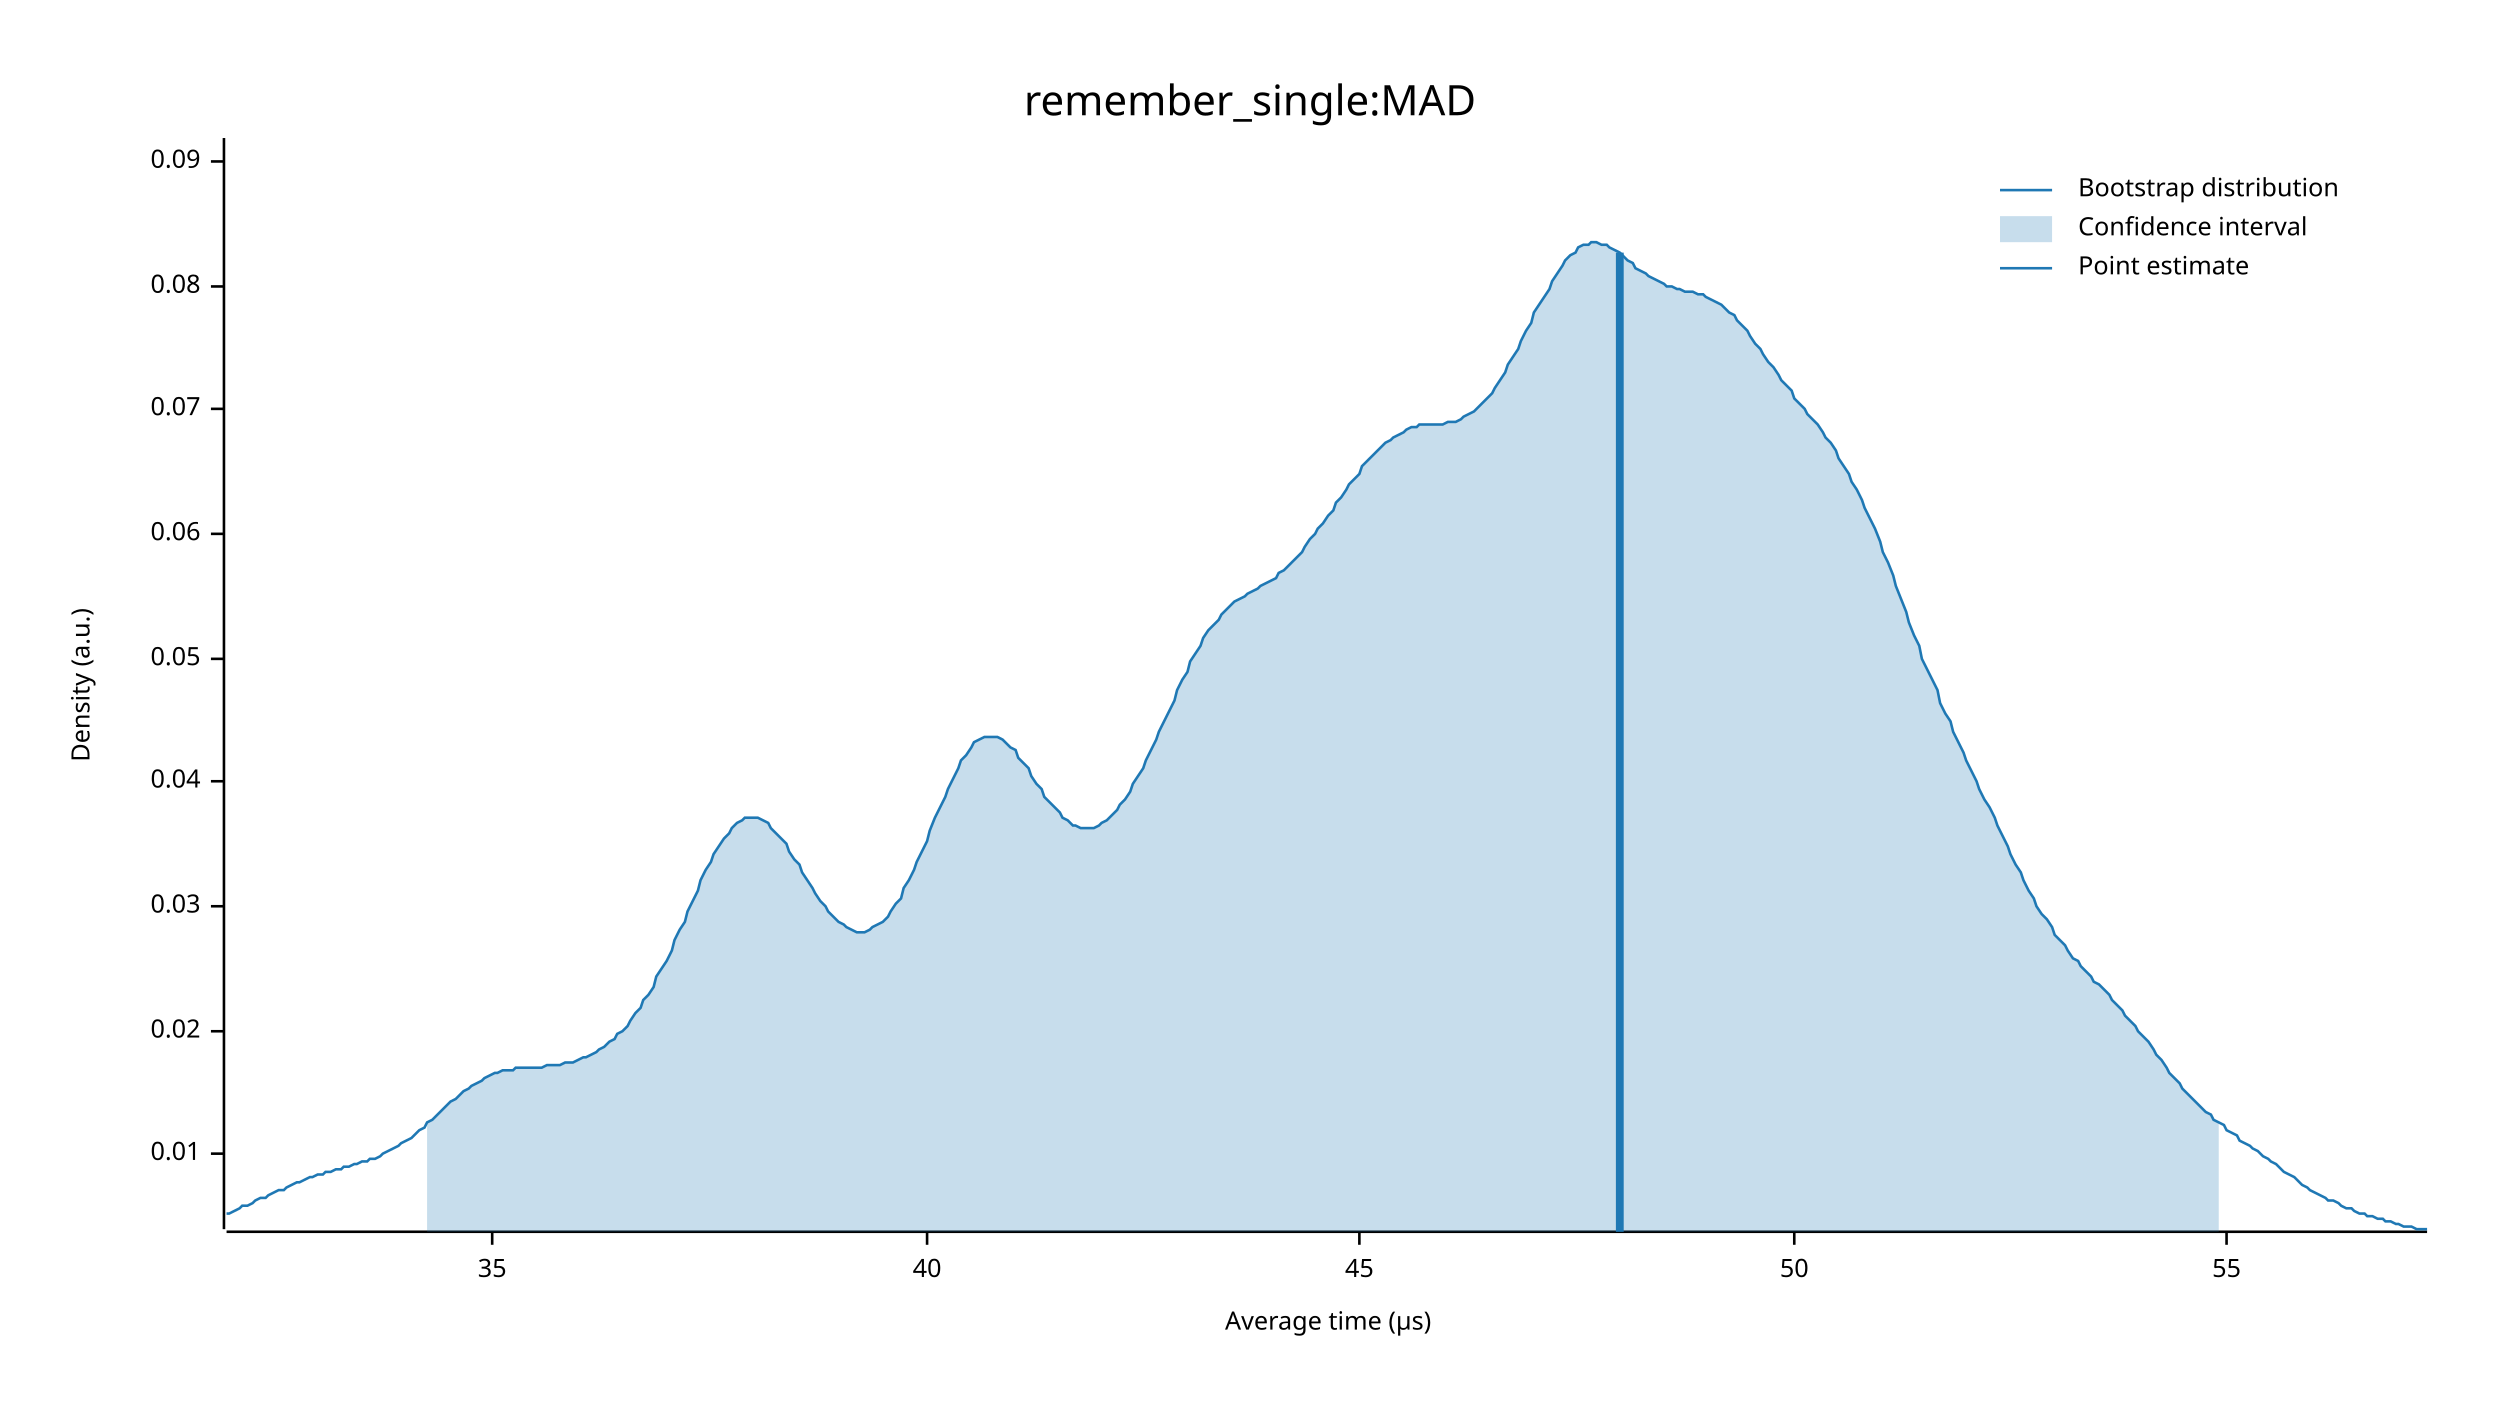
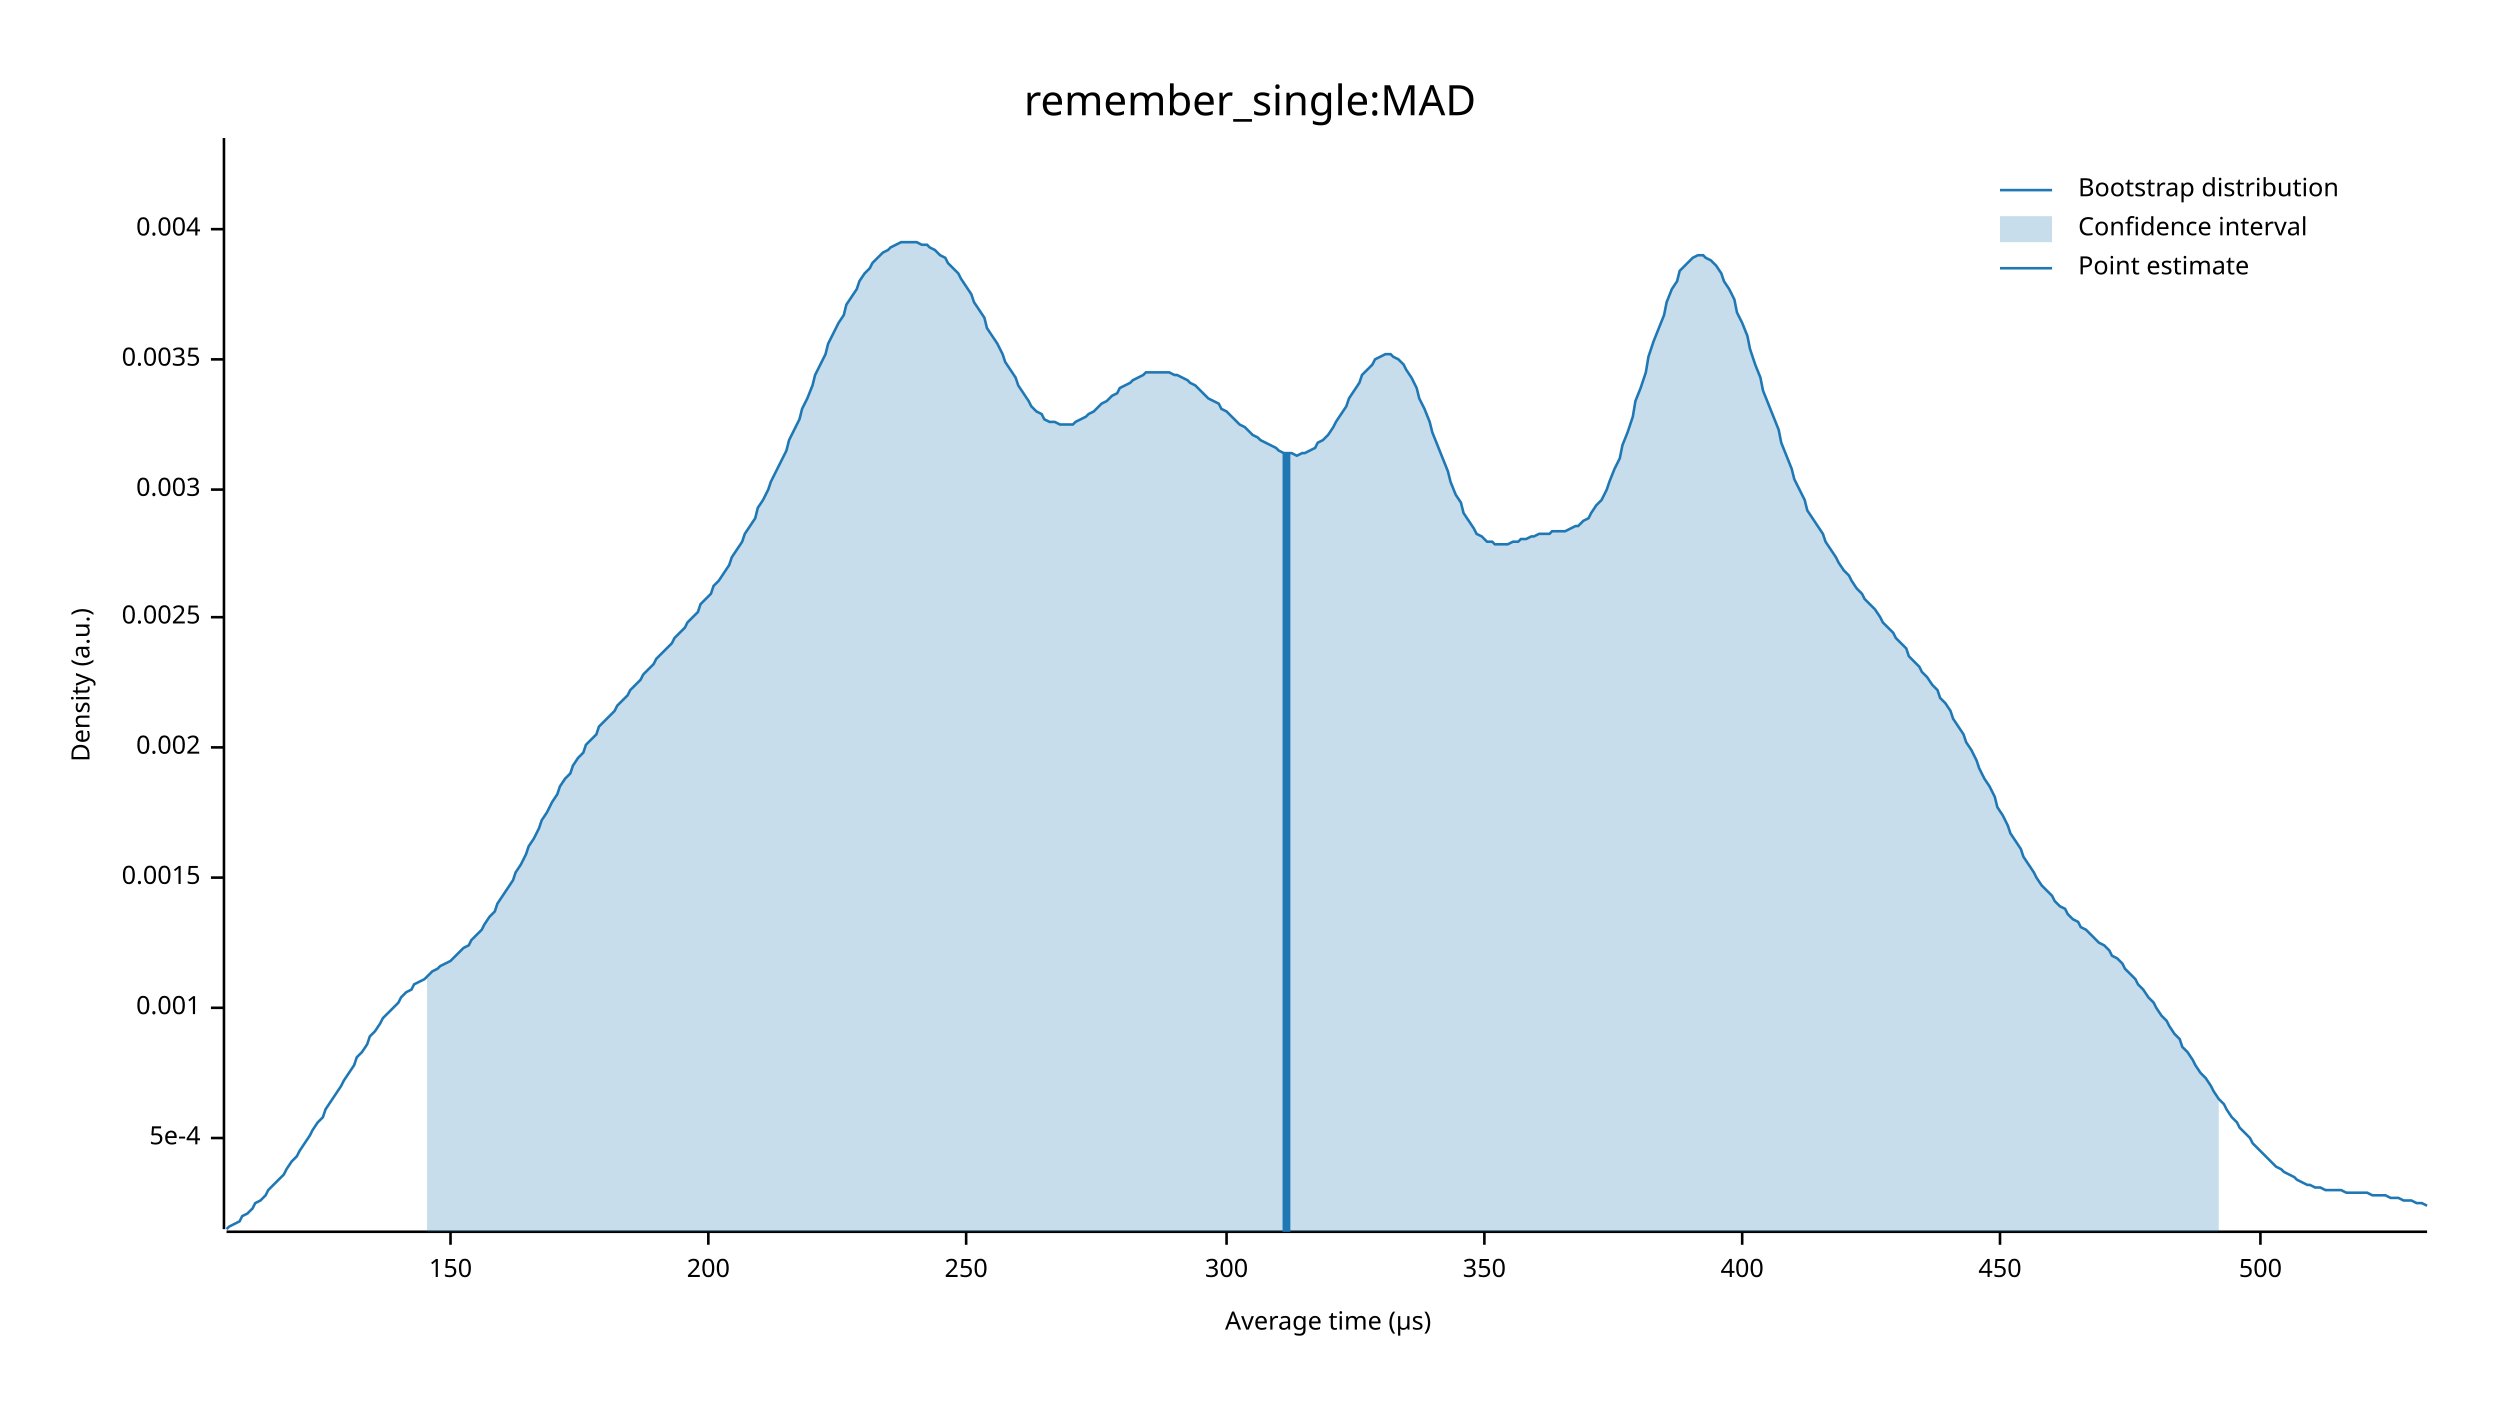
<svg xmlns="http://www.w3.org/2000/svg" width="960" height="540" viewBox="0 0 960 540">
  <text x="480" y="32" dy="0.76em" text-anchor="middle" font-family="sans-serif" font-size="16.129" opacity="1" fill="#000000">
remember_single:MAD
</text>
  <text x="27" y="263" dy="0.76em" text-anchor="middle" font-family="sans-serif" font-size="9.677" opacity="1" fill="#000000" transform="rotate(270, 27, 263)">
Density (a.u.)
</text>
  <text x="510" y="513" dy="-0.5ex" text-anchor="middle" font-family="sans-serif" font-size="9.677" opacity="1" fill="#000000">
Average time (µs)
</text>
  <polyline fill="none" opacity="1" stroke="#000000" stroke-width="1" points="86,53 86,472 " />
-   <text x="77" y="443" dy="0.5ex" text-anchor="end" font-family="sans-serif" font-size="9.677" opacity="1" fill="#000000">
- 0.01
+   <text x="77" y="437" dy="0.5ex" text-anchor="end" font-family="sans-serif" font-size="9.677" opacity="1" fill="#000000">
+ 5e-4
</text>
-   <polyline fill="none" opacity="1" stroke="#000000" stroke-width="1" points="81,443 86,443 " />
-   <text x="77" y="396" dy="0.5ex" text-anchor="end" font-family="sans-serif" font-size="9.677" opacity="1" fill="#000000">
- 0.02
+   <polyline fill="none" opacity="1" stroke="#000000" stroke-width="1" points="81,437 86,437 " />
+   <text x="77" y="387" dy="0.5ex" text-anchor="end" font-family="sans-serif" font-size="9.677" opacity="1" fill="#000000">
+ 0.001
</text>
-   <polyline fill="none" opacity="1" stroke="#000000" stroke-width="1" points="81,396 86,396 " />
-   <text x="77" y="348" dy="0.5ex" text-anchor="end" font-family="sans-serif" font-size="9.677" opacity="1" fill="#000000">
- 0.03
+   <polyline fill="none" opacity="1" stroke="#000000" stroke-width="1" points="81,387 86,387 " />
+   <text x="77" y="337" dy="0.5ex" text-anchor="end" font-family="sans-serif" font-size="9.677" opacity="1" fill="#000000">
+ 0.0015
</text>
-   <polyline fill="none" opacity="1" stroke="#000000" stroke-width="1" points="81,348 86,348 " />
-   <text x="77" y="300" dy="0.5ex" text-anchor="end" font-family="sans-serif" font-size="9.677" opacity="1" fill="#000000">
- 0.04
+   <polyline fill="none" opacity="1" stroke="#000000" stroke-width="1" points="81,337 86,337 " />
+   <text x="77" y="287" dy="0.5ex" text-anchor="end" font-family="sans-serif" font-size="9.677" opacity="1" fill="#000000">
+ 0.002
</text>
-   <polyline fill="none" opacity="1" stroke="#000000" stroke-width="1" points="81,300 86,300 " />
-   <text x="77" y="253" dy="0.5ex" text-anchor="end" font-family="sans-serif" font-size="9.677" opacity="1" fill="#000000">
- 0.05
+   <polyline fill="none" opacity="1" stroke="#000000" stroke-width="1" points="81,287 86,287 " />
+   <text x="77" y="237" dy="0.5ex" text-anchor="end" font-family="sans-serif" font-size="9.677" opacity="1" fill="#000000">
+ 0.0025
</text>
-   <polyline fill="none" opacity="1" stroke="#000000" stroke-width="1" points="81,253 86,253 " />
-   <text x="77" y="205" dy="0.5ex" text-anchor="end" font-family="sans-serif" font-size="9.677" opacity="1" fill="#000000">
- 0.06
+   <polyline fill="none" opacity="1" stroke="#000000" stroke-width="1" points="81,237 86,237 " />
+   <text x="77" y="188" dy="0.5ex" text-anchor="end" font-family="sans-serif" font-size="9.677" opacity="1" fill="#000000">
+ 0.003
</text>
-   <polyline fill="none" opacity="1" stroke="#000000" stroke-width="1" points="81,205 86,205 " />
-   <text x="77" y="157" dy="0.5ex" text-anchor="end" font-family="sans-serif" font-size="9.677" opacity="1" fill="#000000">
- 0.07
+   <polyline fill="none" opacity="1" stroke="#000000" stroke-width="1" points="81,188 86,188 " />
+   <text x="77" y="138" dy="0.5ex" text-anchor="end" font-family="sans-serif" font-size="9.677" opacity="1" fill="#000000">
+ 0.0035
</text>
-   <polyline fill="none" opacity="1" stroke="#000000" stroke-width="1" points="81,157 86,157 " />
-   <text x="77" y="110" dy="0.5ex" text-anchor="end" font-family="sans-serif" font-size="9.677" opacity="1" fill="#000000">
- 0.08
+   <polyline fill="none" opacity="1" stroke="#000000" stroke-width="1" points="81,138 86,138 " />
+   <text x="77" y="88" dy="0.5ex" text-anchor="end" font-family="sans-serif" font-size="9.677" opacity="1" fill="#000000">
+ 0.004
</text>
-   <polyline fill="none" opacity="1" stroke="#000000" stroke-width="1" points="81,110 86,110 " />
-   <text x="77" y="62" dy="0.5ex" text-anchor="end" font-family="sans-serif" font-size="9.677" opacity="1" fill="#000000">
- 0.09
+   <polyline fill="none" opacity="1" stroke="#000000" stroke-width="1" points="81,88 86,88 " />
+   <polyline fill="none" opacity="1" stroke="#000000" stroke-width="1" points="87,473 932,473 " />
+   <text x="173" y="483" dy="0.76em" text-anchor="middle" font-family="sans-serif" font-size="9.677" opacity="1" fill="#000000">
+ 150
</text>
-   <polyline fill="none" opacity="1" stroke="#000000" stroke-width="1" points="81,62 86,62 " />
-   <polyline fill="none" opacity="1" stroke="#000000" stroke-width="1" points="87,473 932,473 " />
-   <text x="189" y="483" dy="0.76em" text-anchor="middle" font-family="sans-serif" font-size="9.677" opacity="1" fill="#000000">
- 35
+   <polyline fill="none" opacity="1" stroke="#000000" stroke-width="1" points="173,473 173,478 " />
+   <text x="272" y="483" dy="0.76em" text-anchor="middle" font-family="sans-serif" font-size="9.677" opacity="1" fill="#000000">
+ 200
</text>
-   <polyline fill="none" opacity="1" stroke="#000000" stroke-width="1" points="189,473 189,478 " />
-   <text x="356" y="483" dy="0.76em" text-anchor="middle" font-family="sans-serif" font-size="9.677" opacity="1" fill="#000000">
- 40
+   <polyline fill="none" opacity="1" stroke="#000000" stroke-width="1" points="272,473 272,478 " />
+   <text x="371" y="483" dy="0.76em" text-anchor="middle" font-family="sans-serif" font-size="9.677" opacity="1" fill="#000000">
+ 250
</text>
-   <polyline fill="none" opacity="1" stroke="#000000" stroke-width="1" points="356,473 356,478 " />
-   <text x="522" y="483" dy="0.76em" text-anchor="middle" font-family="sans-serif" font-size="9.677" opacity="1" fill="#000000">
- 45
+   <polyline fill="none" opacity="1" stroke="#000000" stroke-width="1" points="371,473 371,478 " />
+   <text x="471" y="483" dy="0.76em" text-anchor="middle" font-family="sans-serif" font-size="9.677" opacity="1" fill="#000000">
+ 300
</text>
-   <polyline fill="none" opacity="1" stroke="#000000" stroke-width="1" points="522,473 522,478 " />
-   <text x="689" y="483" dy="0.76em" text-anchor="middle" font-family="sans-serif" font-size="9.677" opacity="1" fill="#000000">
- 50
+   <polyline fill="none" opacity="1" stroke="#000000" stroke-width="1" points="471,473 471,478 " />
+   <text x="570" y="483" dy="0.76em" text-anchor="middle" font-family="sans-serif" font-size="9.677" opacity="1" fill="#000000">
+ 350
</text>
-   <polyline fill="none" opacity="1" stroke="#000000" stroke-width="1" points="689,473 689,478 " />
-   <text x="855" y="483" dy="0.76em" text-anchor="middle" font-family="sans-serif" font-size="9.677" opacity="1" fill="#000000">
- 55
+   <polyline fill="none" opacity="1" stroke="#000000" stroke-width="1" points="570,473 570,478 " />
+   <text x="669" y="483" dy="0.76em" text-anchor="middle" font-family="sans-serif" font-size="9.677" opacity="1" fill="#000000">
+ 400
</text>
-   <polyline fill="none" opacity="1" stroke="#000000" stroke-width="1" points="855,473 855,478 " />
-   <polyline fill="none" opacity="1" stroke="#1F78B4" stroke-width="1" points="87,466 88,466 90,465 92,464 93,463 95,463 97,462 98,461 100,460 102,460 103,459 105,458 107,457 109,457 110,456 112,455 114,454 115,454 117,453 119,452 120,452 122,451 124,451 125,450 127,450 129,449 131,449 132,448 134,448 136,447 137,447 139,446 141,446 142,445 144,445 146,444 147,443 149,442 151,441 153,440 154,439 156,438 158,437 159,436 161,434 163,433 164,431 166,430 168,428 169,427 171,425 173,423 175,422 176,421 178,419 180,418 181,417 183,416 185,415 186,414 188,413 190,412 191,412 193,411 195,411 197,411 198,410 200,410 202,410 203,410 205,410 207,410 208,410 210,409 212,409 214,409 215,409 217,408 219,408 220,408 222,407 224,406 225,406 227,405 229,404 230,403 232,402 234,400 236,399 237,397 239,396 241,394 242,392 244,389 246,387 247,384 249,382 251,379 252,375 254,372 256,369 258,365 259,361 261,357 263,354 264,350 266,346 268,342 269,338 271,334 273,331 274,328 276,325 278,322 280,320 281,318 283,316 285,315 286,314 288,314 290,314 291,314 293,315 295,316 296,318 298,320 300,322 302,324 303,327 305,330 307,332 308,335 310,338 312,341 313,343 315,346 317,348 318,350 320,352 322,354 324,355 325,356 327,357 329,358 330,358 332,358 334,357 335,356 337,355 339,354 341,352 342,350 344,347 346,345 347,341 349,338 351,334 352,331 354,327 356,323 357,319 359,314 361,310 363,306 364,303 366,299 368,295 369,292 371,290 373,287 374,285 376,284 378,283 379,283 381,283 383,283 385,284 386,285 388,287 390,288 391,291 393,293 395,295 396,298 398,301 400,303 401,306 403,308 405,310 407,312 408,314 410,315 412,317 413,317 415,318 417,318 418,318 420,318 422,317 423,316 425,315 427,313 429,311 430,309 432,307 434,304 435,301 437,298 439,295 440,292 442,288 444,284 445,281 447,277 449,273 451,269 452,265 454,261 456,258 457,254 459,251 461,248 462,245 464,242 466,240 468,238 469,236 471,234 473,232 474,231 476,230 478,229 479,228 481,227 483,226 484,225 486,224 488,223 490,222 491,220 493,219 495,217 496,216 498,214 500,212 501,210 503,207 505,205 506,203 508,201 510,198 512,196 513,193 515,191 517,188 518,186 520,184 522,182 523,179 525,177 527,175 528,174 530,172 532,170 534,169 535,168 537,167 539,166 540,165 542,164 544,164 545,163 547,163 549,163 550,163 552,163 554,163 556,162 557,162 559,162 561,161 562,160 564,159 566,158 567,157 569,155 571,153 573,151 574,149 576,146 578,143 579,140 581,137 583,134 584,131 586,127 588,124 589,120 591,117 593,114 595,111 596,108 598,105 600,102 601,100 603,98 605,97 606,95 608,94 610,94 611,93 613,93 615,94 617,94 618,95 620,96 622,97 623,98 625,100 627,101 628,103 630,104 632,105 633,106 635,107 637,108 639,109 640,110 642,110 644,111 645,111 647,112 649,112 650,112 652,113 654,113 655,114 657,115 659,116 661,117 662,118 664,120 666,121 667,123 669,125 671,127 672,129 674,132 676,134 677,136 679,139 681,141 683,144 684,146 686,148 688,150 689,153 691,155 693,157 694,159 696,161 698,163 700,166 701,168 703,170 705,173 706,176 708,179 710,182 711,185 713,188 715,192 716,195 718,199 720,203 722,208 723,212 725,216 727,221 728,225 730,230 732,235 733,239 735,244 737,248 738,253 740,257 742,261 744,265 745,270 747,274 749,277 750,281 752,285 754,289 755,292 757,296 759,300 760,303 762,307 764,310 766,314 767,317 769,321 771,325 772,328 774,332 776,335 777,338 779,342 781,345 782,348 784,351 786,353 788,356 789,359 791,361 793,363 794,365 796,368 798,369 799,371 801,373 803,375 804,377 806,378 808,380 810,382 811,384 813,386 815,388 816,390 818,392 820,394 821,396 823,398 825,400 827,403 828,405 830,407 832,410 833,412 835,414 837,416 838,418 840,420 842,422 843,423 845,425 847,427 849,428 850,430 852,431 854,432 855,434 857,435 859,436 860,438 862,439 864,440 865,441 867,442 869,444 871,445 872,446 874,447 876,449 877,450 879,451 881,452 882,453 884,455 886,456 887,457 889,458 891,459 893,460 894,461 896,461 898,462 899,463 901,464 903,464 904,465 906,466 908,466 909,467 911,467 913,468 915,468 916,469 918,469 920,470 921,470 923,471 925,471 926,471 928,472 930,472 932,472 " />
-   <polygon opacity="0.25" fill="#1F78B4" points="164,431 166,430 168,428 169,427 171,425 173,423 175,422 176,421 178,419 180,418 181,417 183,416 185,415 186,414 188,413 190,412 191,412 193,411 195,411 197,411 198,410 200,410 202,410 203,410 205,410 207,410 208,410 210,409 212,409 214,409 215,409 217,408 219,408 220,408 222,407 224,406 225,406 227,405 229,404 230,403 232,402 234,400 236,399 237,397 239,396 241,394 242,392 244,389 246,387 247,384 249,382 251,379 252,375 254,372 256,369 258,365 259,361 261,357 263,354 264,350 266,346 268,342 269,338 271,334 273,331 274,328 276,325 278,322 280,320 281,318 283,316 285,315 286,314 288,314 290,314 291,314 293,315 295,316 296,318 298,320 300,322 302,324 303,327 305,330 307,332 308,335 310,338 312,341 313,343 315,346 317,348 318,350 320,352 322,354 324,355 325,356 327,357 329,358 330,358 332,358 334,357 335,356 337,355 339,354 341,352 342,350 344,347 346,345 347,341 349,338 351,334 352,331 354,327 356,323 357,319 359,314 361,310 363,306 364,303 366,299 368,295 369,292 371,290 373,287 374,285 376,284 378,283 379,283 381,283 383,283 385,284 386,285 388,287 390,288 391,291 393,293 395,295 396,298 398,301 400,303 401,306 403,308 405,310 407,312 408,314 410,315 412,317 413,317 415,318 417,318 418,318 420,318 422,317 423,316 425,315 427,313 429,311 430,309 432,307 434,304 435,301 437,298 439,295 440,292 442,288 444,284 445,281 447,277 449,273 451,269 452,265 454,261 456,258 457,254 459,251 461,248 462,245 464,242 466,240 468,238 469,236 471,234 473,232 474,231 476,230 478,229 479,228 481,227 483,226 484,225 486,224 488,223 490,222 491,220 493,219 495,217 496,216 498,214 500,212 501,210 503,207 505,205 506,203 508,201 510,198 512,196 513,193 515,191 517,188 518,186 520,184 522,182 523,179 525,177 527,175 528,174 530,172 532,170 534,169 535,168 537,167 539,166 540,165 542,164 544,164 545,163 547,163 549,163 550,163 552,163 554,163 556,162 557,162 559,162 561,161 562,160 564,159 566,158 567,157 569,155 571,153 573,151 574,149 576,146 578,143 579,140 581,137 583,134 584,131 586,127 588,124 589,120 591,117 593,114 595,111 596,108 598,105 600,102 601,100 603,98 605,97 606,95 608,94 610,94 611,93 613,93 615,94 617,94 618,95 620,96 622,97 623,98 625,100 627,101 628,103 630,104 632,105 633,106 635,107 637,108 639,109 640,110 642,110 644,111 645,111 647,112 649,112 650,112 652,113 654,113 655,114 657,115 659,116 661,117 662,118 664,120 666,121 667,123 669,125 671,127 672,129 674,132 676,134 677,136 679,139 681,141 683,144 684,146 686,148 688,150 689,153 691,155 693,157 694,159 696,161 698,163 700,166 701,168 703,170 705,173 706,176 708,179 710,182 711,185 713,188 715,192 716,195 718,199 720,203 722,208 723,212 725,216 727,221 728,225 730,230 732,235 733,239 735,244 737,248 738,253 740,257 742,261 744,265 745,270 747,274 749,277 750,281 752,285 754,289 755,292 757,296 759,300 760,303 762,307 764,310 766,314 767,317 769,321 771,325 772,328 774,332 776,335 777,338 779,342 781,345 782,348 784,351 786,353 788,356 789,359 791,361 793,363 794,365 796,368 798,369 799,371 801,373 803,375 804,377 806,378 808,380 810,382 811,384 813,386 815,388 816,390 818,392 820,394 821,396 823,398 825,400 827,403 828,405 830,407 832,410 833,412 835,414 837,416 838,418 840,420 842,422 843,423 845,425 847,427 849,428 850,430 852,431 852,473 164,473 " />
-   <polyline fill="none" opacity="1" stroke="#1F78B4" stroke-width="3" points="622,473 622,97 " />
+   <polyline fill="none" opacity="1" stroke="#000000" stroke-width="1" points="669,473 669,478 " />
+   <text x="768" y="483" dy="0.76em" text-anchor="middle" font-family="sans-serif" font-size="9.677" opacity="1" fill="#000000">
+ 450
+ </text>
+   <polyline fill="none" opacity="1" stroke="#000000" stroke-width="1" points="768,473 768,478 " />
+   <text x="868" y="483" dy="0.76em" text-anchor="middle" font-family="sans-serif" font-size="9.677" opacity="1" fill="#000000">
+ 500
+ </text>
+   <polyline fill="none" opacity="1" stroke="#000000" stroke-width="1" points="868,473 868,478 " />
+   <polyline fill="none" opacity="1" stroke="#1F78B4" stroke-width="1" points="87,472 88,471 90,470 92,469 93,467 95,466 97,464 98,462 100,461 102,459 103,457 105,455 107,453 109,451 110,449 112,446 114,444 115,442 117,439 119,436 120,434 122,431 124,429 125,426 127,423 129,420 131,417 132,415 134,412 136,409 137,406 139,404 141,401 142,398 144,396 146,393 147,391 149,389 151,387 153,385 154,383 156,381 158,380 159,378 161,377 163,376 164,375 166,373 168,372 169,371 171,370 173,369 175,367 176,366 178,364 180,363 181,361 183,359 185,357 186,355 188,352 190,350 191,347 193,344 195,341 197,338 198,335 200,332 202,328 203,325 205,322 207,318 208,315 210,312 212,308 214,305 215,302 217,299 219,297 220,294 222,291 224,289 225,286 227,284 229,282 230,279 232,277 234,275 236,273 237,271 239,269 241,267 242,265 244,263 246,261 247,259 249,257 251,255 252,253 254,251 256,249 258,247 259,245 261,243 263,241 264,239 266,237 268,235 269,232 271,230 273,228 274,225 276,223 278,220 280,217 281,214 283,211 285,208 286,205 288,202 290,199 291,195 293,192 295,188 296,185 298,181 300,177 302,173 303,169 305,165 307,161 308,157 310,153 312,148 313,144 315,140 317,136 318,132 320,128 322,124 324,121 325,117 327,114 329,111 330,108 332,105 334,103 335,101 337,99 339,97 341,96 342,95 344,94 346,93 347,93 349,93 351,93 352,93 354,94 356,94 357,95 359,96 361,98 363,99 364,101 366,103 368,105 369,107 371,110 373,113 374,116 376,119 378,122 379,126 381,129 383,132 385,136 386,139 388,142 390,145 391,148 393,151 395,154 396,156 398,158 400,159 401,161 403,162 405,162 407,163 408,163 410,163 412,163 413,162 415,161 417,160 418,159 420,158 422,156 423,155 425,154 427,152 429,151 430,149 432,148 434,147 435,146 437,145 439,144 440,143 442,143 444,143 445,143 447,143 449,143 451,144 452,144 454,145 456,146 457,147 459,148 461,150 462,151 464,153 466,154 468,155 469,157 471,158 473,160 474,161 476,163 478,164 479,165 481,167 483,168 484,169 486,170 488,171 490,172 491,173 493,174 495,174 496,174 498,175 500,174 501,174 503,173 505,172 506,170 508,169 510,167 512,164 513,162 515,159 517,156 518,153 520,150 522,147 523,144 525,142 527,140 528,138 530,137 532,136 534,136 535,137 537,138 539,140 540,142 542,145 544,149 545,153 547,157 549,162 550,166 552,171 554,176 556,181 557,185 559,190 561,193 562,197 564,200 566,203 567,205 569,206 571,208 573,208 574,209 576,209 578,209 579,209 581,208 583,208 584,207 586,207 588,206 589,206 591,205 593,205 595,205 596,204 598,204 600,204 601,204 603,203 605,202 606,202 608,200 610,199 611,197 613,194 615,192 617,188 618,185 620,180 622,176 623,171 625,166 627,160 628,154 630,149 632,143 633,137 635,131 637,126 639,121 640,116 642,111 644,108 645,104 647,102 649,100 650,99 652,98 654,98 655,99 657,100 659,102 661,105 662,108 664,111 666,115 667,120 669,124 671,129 672,134 674,140 676,145 677,150 679,155 681,160 683,165 684,170 686,175 688,180 689,184 691,188 693,192 694,196 696,199 698,202 700,205 701,208 703,211 705,214 706,216 708,219 710,221 711,223 713,226 715,228 716,230 718,232 720,234 722,237 723,239 725,241 727,243 728,245 730,247 732,249 733,252 735,254 737,256 738,258 740,260 742,263 744,265 745,268 747,270 749,273 750,276 752,279 754,282 755,285 757,288 759,292 760,295 762,299 764,302 766,306 767,310 769,313 771,317 772,320 774,323 776,326 777,329 779,332 781,335 782,337 784,340 786,342 788,344 789,346 791,348 793,349 794,351 796,353 798,354 799,356 801,357 803,359 804,360 806,362 808,363 810,365 811,367 813,368 815,370 816,372 818,374 820,376 821,378 823,380 825,383 827,385 828,387 830,390 832,392 833,394 835,397 837,399 838,402 840,404 842,407 843,409 845,412 847,414 849,417 850,419 852,422 854,424 855,426 857,429 859,431 860,433 862,435 864,437 865,439 867,441 869,443 871,445 872,446 874,448 876,449 877,450 879,451 881,452 882,453 884,454 886,455 887,455 889,456 891,456 893,457 894,457 896,457 898,457 899,457 901,458 903,458 904,458 906,458 908,458 909,458 911,459 913,459 915,459 916,459 918,460 920,460 921,460 923,461 925,461 926,461 928,462 930,462 932,463 " />
+   <polygon opacity="0.25" fill="#1F78B4" points="164,375 166,373 168,372 169,371 171,370 173,369 175,367 176,366 178,364 180,363 181,361 183,359 185,357 186,355 188,352 190,350 191,347 193,344 195,341 197,338 198,335 200,332 202,328 203,325 205,322 207,318 208,315 210,312 212,308 214,305 215,302 217,299 219,297 220,294 222,291 224,289 225,286 227,284 229,282 230,279 232,277 234,275 236,273 237,271 239,269 241,267 242,265 244,263 246,261 247,259 249,257 251,255 252,253 254,251 256,249 258,247 259,245 261,243 263,241 264,239 266,237 268,235 269,232 271,230 273,228 274,225 276,223 278,220 280,217 281,214 283,211 285,208 286,205 288,202 290,199 291,195 293,192 295,188 296,185 298,181 300,177 302,173 303,169 305,165 307,161 308,157 310,153 312,148 313,144 315,140 317,136 318,132 320,128 322,124 324,121 325,117 327,114 329,111 330,108 332,105 334,103 335,101 337,99 339,97 341,96 342,95 344,94 346,93 347,93 349,93 351,93 352,93 354,94 356,94 357,95 359,96 361,98 363,99 364,101 366,103 368,105 369,107 371,110 373,113 374,116 376,119 378,122 379,126 381,129 383,132 385,136 386,139 388,142 390,145 391,148 393,151 395,154 396,156 398,158 400,159 401,161 403,162 405,162 407,163 408,163 410,163 412,163 413,162 415,161 417,160 418,159 420,158 422,156 423,155 425,154 427,152 429,151 430,149 432,148 434,147 435,146 437,145 439,144 440,143 442,143 444,143 445,143 447,143 449,143 451,144 452,144 454,145 456,146 457,147 459,148 461,150 462,151 464,153 466,154 468,155 469,157 471,158 473,160 474,161 476,163 478,164 479,165 481,167 483,168 484,169 486,170 488,171 490,172 491,173 493,174 495,174 496,174 498,175 500,174 501,174 503,173 505,172 506,170 508,169 510,167 512,164 513,162 515,159 517,156 518,153 520,150 522,147 523,144 525,142 527,140 528,138 530,137 532,136 534,136 535,137 537,138 539,140 540,142 542,145 544,149 545,153 547,157 549,162 550,166 552,171 554,176 556,181 557,185 559,190 561,193 562,197 564,200 566,203 567,205 569,206 571,208 573,208 574,209 576,209 578,209 579,209 581,208 583,208 584,207 586,207 588,206 589,206 591,205 593,205 595,205 596,204 598,204 600,204 601,204 603,203 605,202 606,202 608,200 610,199 611,197 613,194 615,192 617,188 618,185 620,180 622,176 623,171 625,166 627,160 628,154 630,149 632,143 633,137 635,131 637,126 639,121 640,116 642,111 644,108 645,104 647,102 649,100 650,99 652,98 654,98 655,99 657,100 659,102 661,105 662,108 664,111 666,115 667,120 669,124 671,129 672,134 674,140 676,145 677,150 679,155 681,160 683,165 684,170 686,175 688,180 689,184 691,188 693,192 694,196 696,199 698,202 700,205 701,208 703,211 705,214 706,216 708,219 710,221 711,223 713,226 715,228 716,230 718,232 720,234 722,237 723,239 725,241 727,243 728,245 730,247 732,249 733,252 735,254 737,256 738,258 740,260 742,263 744,265 745,268 747,270 749,273 750,276 752,279 754,282 755,285 757,288 759,292 760,295 762,299 764,302 766,306 767,310 769,313 771,317 772,320 774,323 776,326 777,329 779,332 781,335 782,337 784,340 786,342 788,344 789,346 791,348 793,349 794,351 796,353 798,354 799,356 801,357 803,359 804,360 806,362 808,363 810,365 811,367 813,368 815,370 816,372 818,374 820,376 821,378 823,380 825,383 827,385 828,387 830,390 832,392 833,394 835,397 837,399 838,402 840,404 842,407 843,409 845,412 847,414 849,417 850,419 852,422 852,473 164,473 " />
+   <polyline fill="none" opacity="1" stroke="#1F78B4" stroke-width="3" points="494,473 494,174 " />
  <text x="798" y="68" dy="0.76em" text-anchor="start" font-family="sans-serif" font-size="9.677" opacity="1" fill="#000000">
Bootstrap distribution
</text>
  <text x="798" y="83" dy="0.76em" text-anchor="start" font-family="sans-serif" font-size="9.677" opacity="1" fill="#000000">
Confidence interval
</text>
  <text x="798" y="98" dy="0.76em" text-anchor="start" font-family="sans-serif" font-size="9.677" opacity="1" fill="#000000">
Point estimate
</text>
  <polyline fill="none" opacity="1" stroke="#1F78B4" stroke-width="1" points="768,73 788,73 " />
  <rect x="768" y="83" width="20" height="10" opacity="0.25" fill="#1F78B4" stroke="none" />
  <polyline fill="none" opacity="1" stroke="#1F78B4" stroke-width="1" points="768,103 788,103 " />
</svg>
